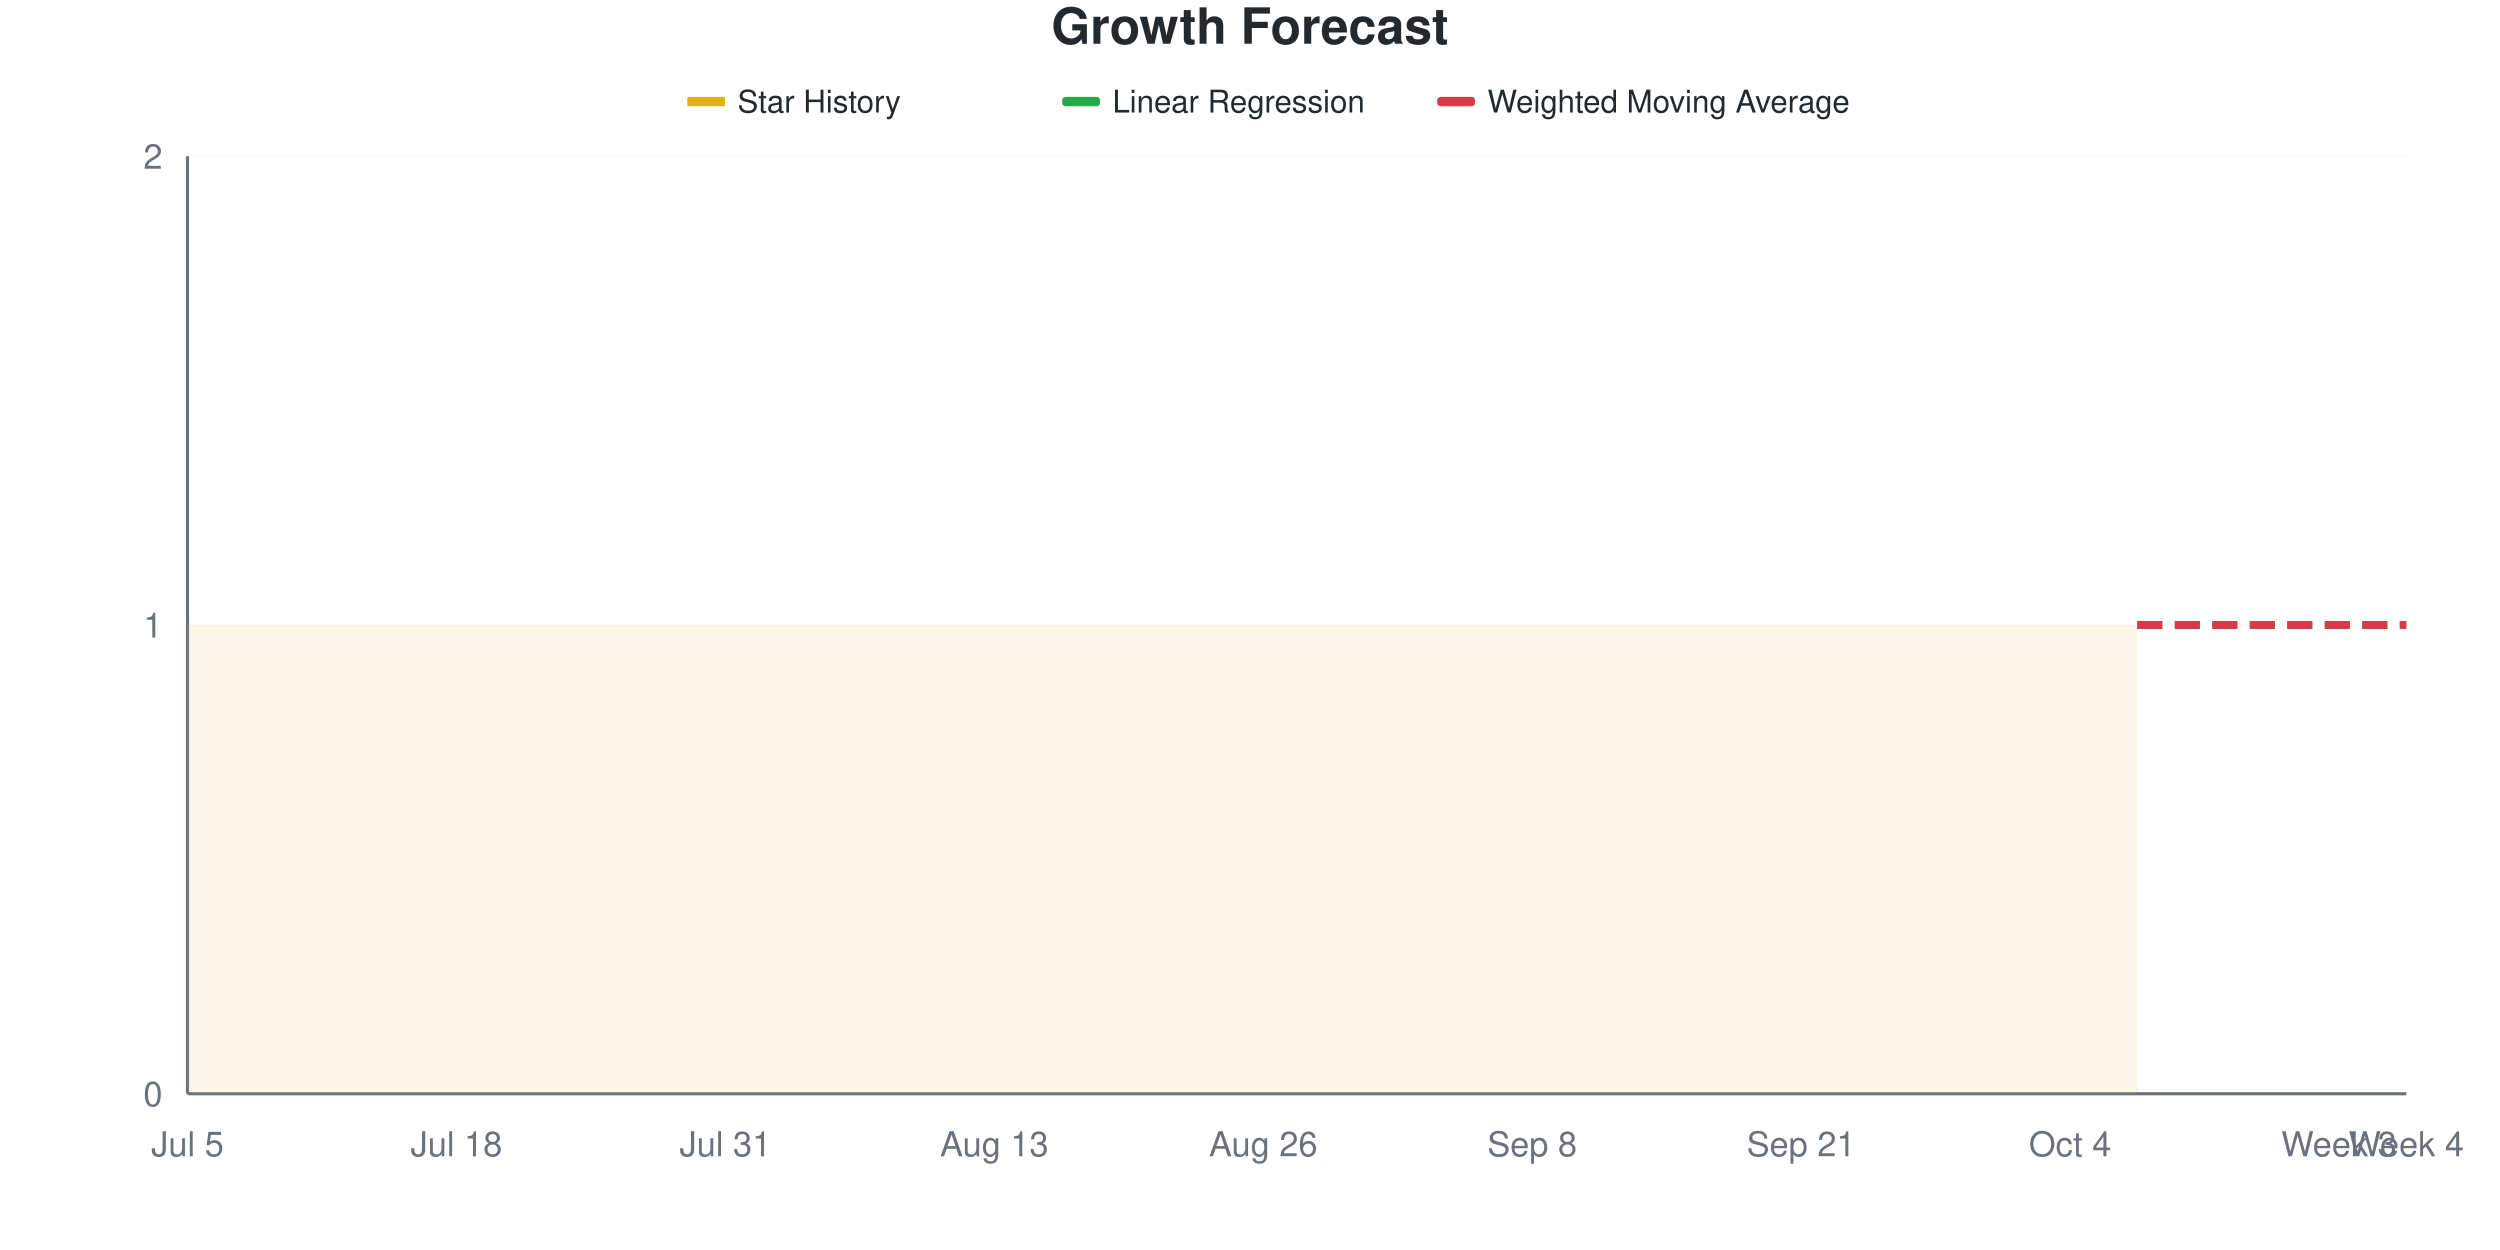
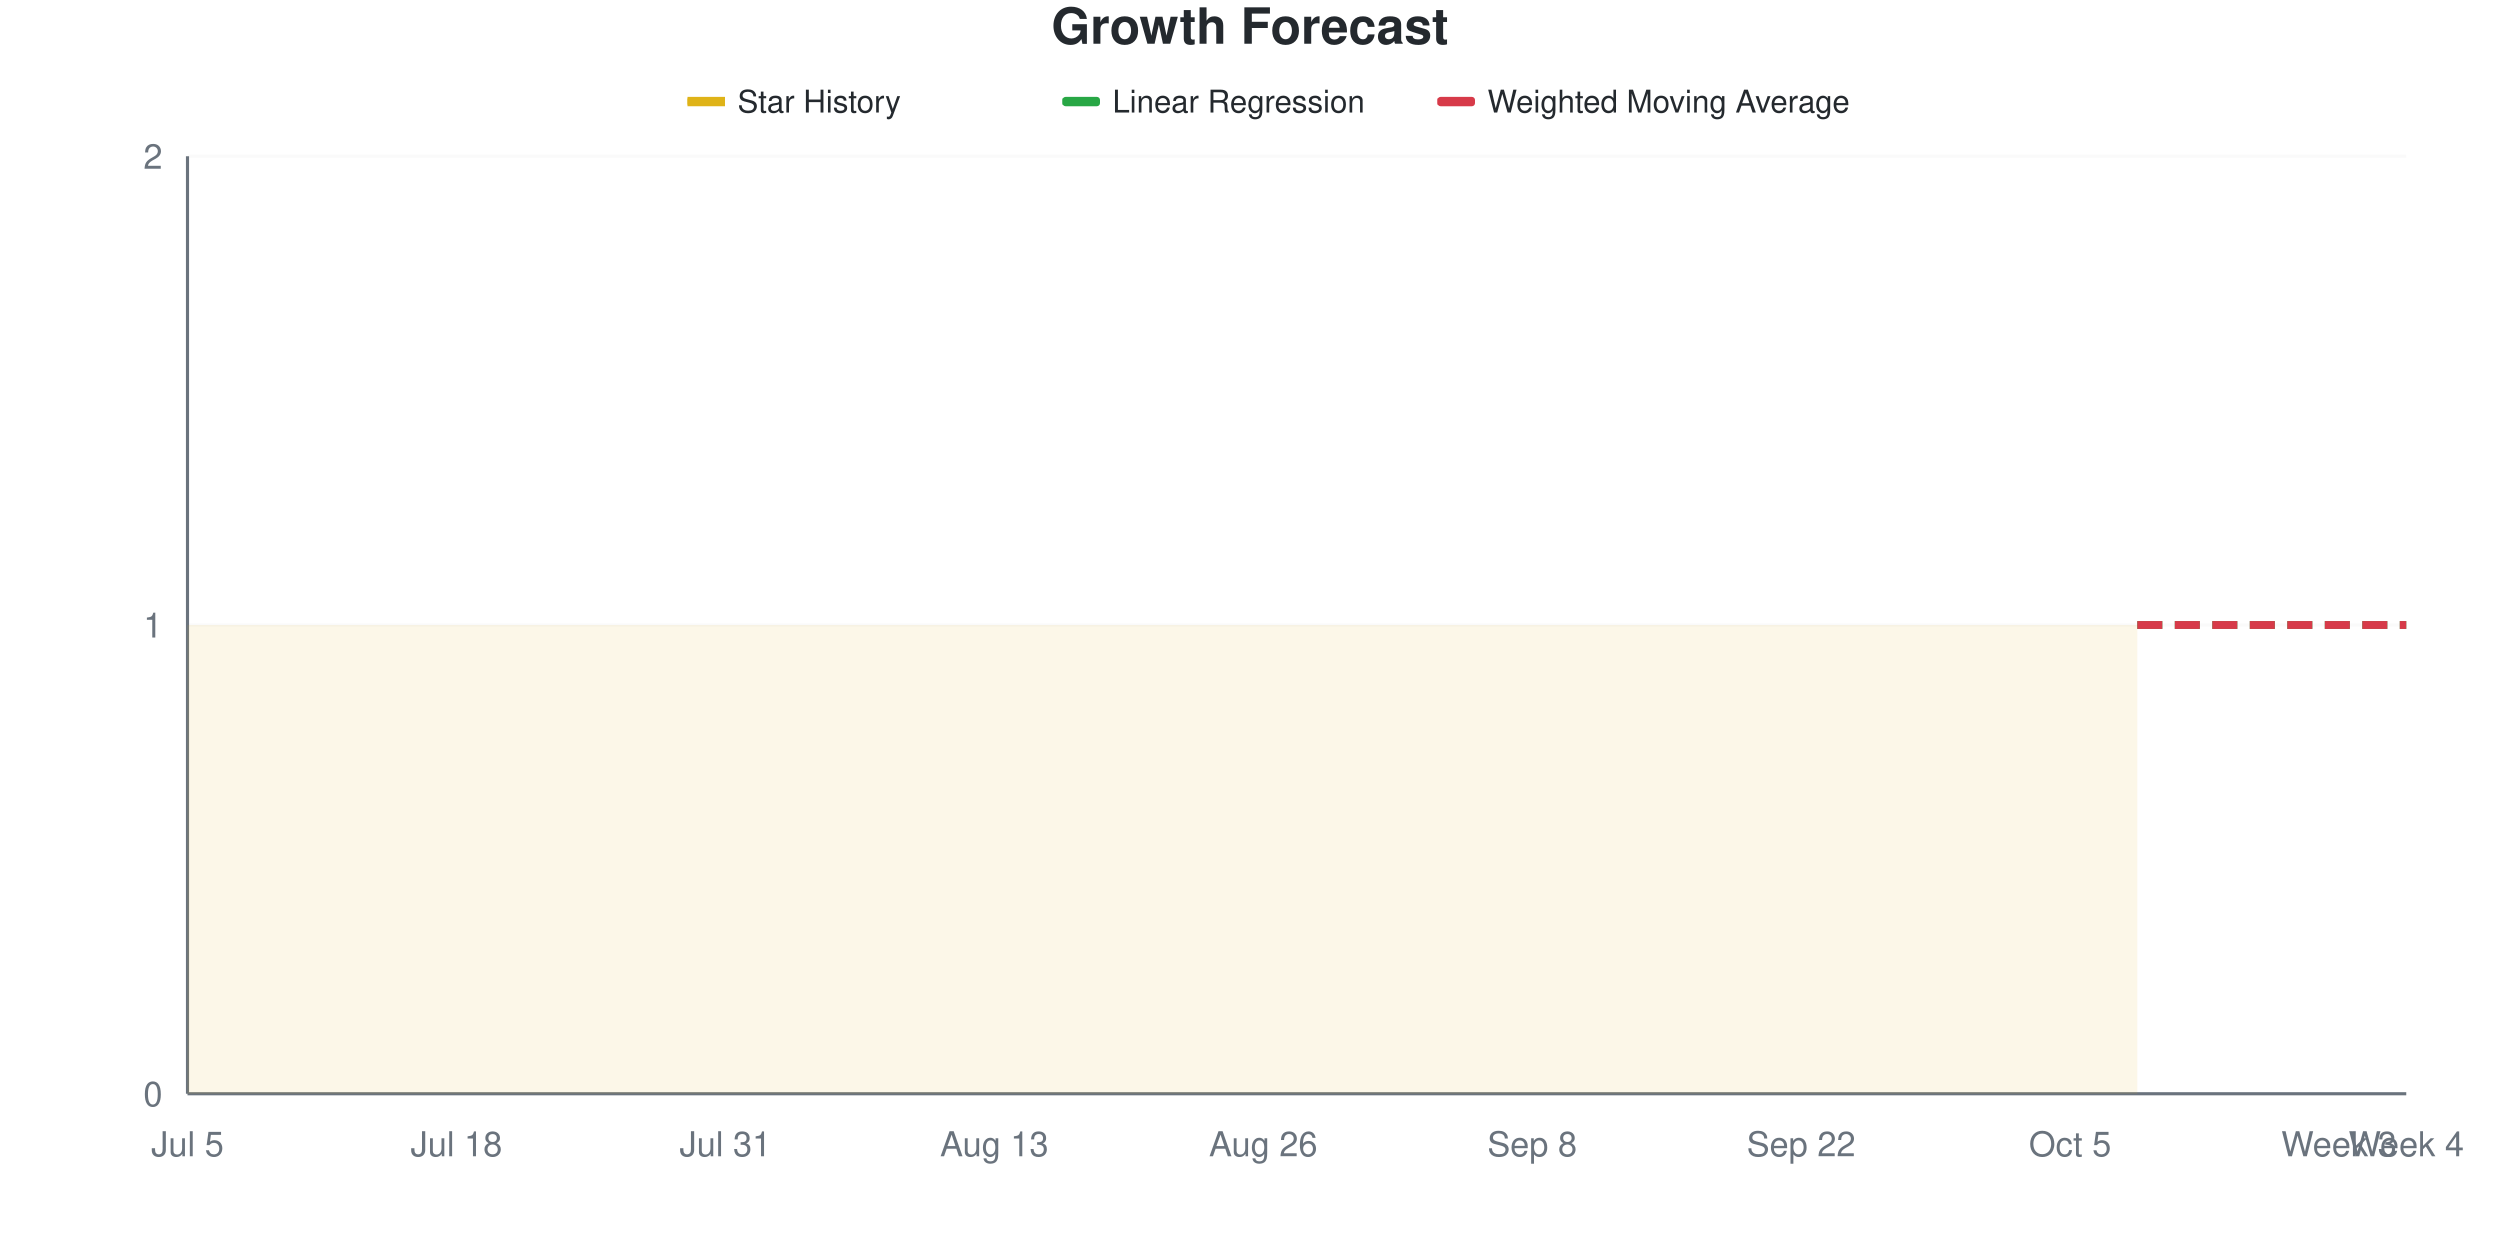
<svg xmlns="http://www.w3.org/2000/svg" viewBox="0 0 800 400" width="800" height="400">
  <style>
    @keyframes drawLine {
      to { stroke-dashoffset: 0; }
    }
    @keyframes fadeInPoint {
      from { opacity: 0; }
      to { opacity: 1; }
    }
    .data-line-0 {
      stroke-dasharray: 1161;
      stroke-dashoffset: 1161;
      animation: drawLine 2s ease-out forwards;
    }
    .data-point {
      opacity: 0;
      animation: fadeInPoint 0.5s ease-out forwards;
    }
    .chart-bg { fill: #fff; }
    .chart-text { fill: #24292e; }
    .chart-muted { fill: #6a737d; }
    .chart-grid { stroke: #eee; }
    .chart-axis { stroke: #6a737d; }
    @media (prefers-color-scheme: dark) {
      .chart-bg { fill: #0d1117; }
      .chart-text { fill: #e6edf3; }
      .chart-muted { fill: #8b949e; }
      .chart-grid { stroke: #21262d; }
      .chart-axis { stroke: #8b949e; }
    }
  </style>
  <rect width="800" height="400" class="chart-bg" />
  <text x="400" y="14" text-anchor="middle" class="chart-text" font-size="16" font-weight="bold" font-family="-apple-system, BlinkMacSystemFont, 'Segoe UI', Helvetica, Arial, sans-serif">Growth Forecast</text>
  <g class="legend">
    <rect x="220" y="31" width="12" height="3" fill="#dfb317" />
    <line x1="220" y1="32.5" x2="232" y2="32.5" stroke="#dfb317" stroke-width="2" />
    <text x="236" y="36" class="chart-text" font-size="10" font-family="-apple-system, BlinkMacSystemFont, 'Segoe UI', Helvetica, Arial, sans-serif">Star History</text>
    <rect x="340" y="31" width="12" height="3" fill="#28a745" rx="1" />
    <line x1="340" y1="32.5" x2="352" y2="32.5" stroke="#28a745" stroke-width="2" stroke-dasharray="4,2" />
    <text x="356" y="36" class="chart-text" font-size="10" font-family="-apple-system, BlinkMacSystemFont, 'Segoe UI', Helvetica, Arial, sans-serif">Linear Regression</text>
    <rect x="460" y="31" width="12" height="3" fill="#d73a49" rx="1" />
    <line x1="460" y1="32.5" x2="472" y2="32.5" stroke="#d73a49" stroke-width="2" stroke-dasharray="4,2" />
    <text x="476" y="36" class="chart-text" font-size="10" font-family="-apple-system, BlinkMacSystemFont, 'Segoe UI', Helvetica, Arial, sans-serif">Weighted Moving Average</text>
  </g>
  <g class="grid">
    <line x1="60" y1="350" x2="770" y2="350" class="chart-grid" stroke-opacity="0.3" />
    <text x="52" y="354" text-anchor="end" class="chart-muted" font-size="11" font-family="-apple-system, BlinkMacSystemFont, 'Segoe UI', Helvetica, Arial, sans-serif">0</text>
    <line x1="60" y1="200" x2="770" y2="200" class="chart-grid" stroke-opacity="0.3" />
    <text x="52" y="204" text-anchor="end" class="chart-muted" font-size="11" font-family="-apple-system, BlinkMacSystemFont, 'Segoe UI', Helvetica, Arial, sans-serif">1</text>
    <line x1="60" y1="50" x2="770" y2="50" class="chart-grid" stroke-opacity="0.3" />
    <text x="52" y="54" text-anchor="end" class="chart-muted" font-size="11" font-family="-apple-system, BlinkMacSystemFont, 'Segoe UI', Helvetica, Arial, sans-serif">2</text>
  </g>
  <g class="milestones">
    
  </g>
  <g class="x-axis">
    <text x="60" y="370" text-anchor="middle" class="chart-muted" font-size="11" font-family="-apple-system, BlinkMacSystemFont, 'Segoe UI', Helvetica, Arial, sans-serif">Jul 5</text>
    <text x="146.061" y="370" text-anchor="middle" class="chart-muted" font-size="11" font-family="-apple-system, BlinkMacSystemFont, 'Segoe UI', Helvetica, Arial, sans-serif">Jul 18</text>
    <text x="232.121" y="370" text-anchor="middle" class="chart-muted" font-size="11" font-family="-apple-system, BlinkMacSystemFont, 'Segoe UI', Helvetica, Arial, sans-serif">Jul 31</text>
    <text x="318.182" y="370" text-anchor="middle" class="chart-muted" font-size="11" font-family="-apple-system, BlinkMacSystemFont, 'Segoe UI', Helvetica, Arial, sans-serif">Aug 13</text>
    <text x="404.242" y="370" text-anchor="middle" class="chart-muted" font-size="11" font-family="-apple-system, BlinkMacSystemFont, 'Segoe UI', Helvetica, Arial, sans-serif">Aug 26</text>
    <text x="490.303" y="370" text-anchor="middle" class="chart-muted" font-size="11" font-family="-apple-system, BlinkMacSystemFont, 'Segoe UI', Helvetica, Arial, sans-serif">Sep 8</text>
-     <text x="576.364" y="370" text-anchor="middle" class="chart-muted" font-size="11" font-family="-apple-system, BlinkMacSystemFont, 'Segoe UI', Helvetica, Arial, sans-serif">Sep 21</text>
-     <text x="662.424" y="370" text-anchor="middle" class="chart-muted" font-size="11" font-family="-apple-system, BlinkMacSystemFont, 'Segoe UI', Helvetica, Arial, sans-serif">Oct 4</text>
+     <text x="576.364" y="370" text-anchor="middle" class="chart-muted" font-size="11" font-family="-apple-system, BlinkMacSystemFont, 'Segoe UI', Helvetica, Arial, sans-serif">Sep 22</text>
+     <text x="662.424" y="370" text-anchor="middle" class="chart-muted" font-size="11" font-family="-apple-system, BlinkMacSystemFont, 'Segoe UI', Helvetica, Arial, sans-serif">Oct 5</text>
    <text x="748.485" y="370" text-anchor="middle" class="chart-muted" font-size="11" font-family="-apple-system, BlinkMacSystemFont, 'Segoe UI', Helvetica, Arial, sans-serif">Week 3</text>
    <text x="770" y="370" text-anchor="middle" class="chart-muted" font-size="11" font-family="-apple-system, BlinkMacSystemFont, 'Segoe UI', Helvetica, Arial, sans-serif">Week 4</text>
  </g>
  <line x1="60" y1="50" x2="60" y2="350" class="chart-axis" stroke-width="1" />
  <line x1="60" y1="350" x2="770" y2="350" class="chart-axis" stroke-width="1" />
  <path d="M60,350 L60,200 C67.172,200 74.343,200 81.515,200 C88.687,200 95.859,200 103.03,200 C110.202,200 117.374,200 124.545,200 C131.717,200 138.889,200 146.061,200 C153.232,200 160.404,200 167.576,200 C174.747,200 181.919,200 189.091,200 C196.263,200 203.434,200 210.606,200 C217.778,200 224.949,200 232.121,200 C239.293,200 246.465,200 253.636,200 C260.808,200 267.98,200 275.152,200 C282.323,200 289.495,200 296.667,200 C303.838,200 311.01,200 318.182,200 C325.354,200 332.525,200 339.697,200 C346.869,200 354.04,200 361.212,200 C368.384,200 375.556,200 382.727,200 C389.899,200 397.071,200 404.242,200 C411.414,200 418.586,200 425.758,200 C432.929,200 440.101,200 447.273,200 C454.444,200 461.616,200 468.788,200 C475.96,200 483.131,200 490.303,200 C497.475,200 504.646,200 511.818,200 C518.99,200 526.162,200 533.333,200 C540.505,200 547.677,200 554.848,200 C562.02,200 569.192,200 576.364,200 C583.535,200 590.707,200 597.879,200 C605.051,200 612.222,200 619.394,200 C626.566,200 633.737,200 640.909,200 C648.081,200 655.253,200 662.424,200 C669.596,200 676.768,200 683.939,200 L683.939,350 L60,350 Z" fill="#dfb317" fill-opacity="0.1" />
  <path d="M60,350 L60,200 C67.172,200 74.343,200 81.515,200 C88.687,200 95.859,200 103.03,200 C110.202,200 117.374,200 124.545,200 C131.717,200 138.889,200 146.061,200 C153.232,200 160.404,200 167.576,200 C174.747,200 181.919,200 189.091,200 C196.263,200 203.434,200 210.606,200 C217.778,200 224.949,200 232.121,200 C239.293,200 246.465,200 253.636,200 C260.808,200 267.98,200 275.152,200 C282.323,200 289.495,200 296.667,200 C303.838,200 311.01,200 318.182,200 C325.354,200 332.525,200 339.697,200 C346.869,200 354.04,200 361.212,200 C368.384,200 375.556,200 382.727,200 C389.899,200 397.071,200 404.242,200 C411.414,200 418.586,200 425.758,200 C432.929,200 440.101,200 447.273,200 C454.444,200 461.616,200 468.788,200 C475.96,200 483.131,200 490.303,200 C497.475,200 504.646,200 511.818,200 C518.99,200 526.162,200 533.333,200 C540.505,200 547.677,200 554.848,200 C562.02,200 569.192,200 576.364,200 C583.535,200 590.707,200 597.879,200 C605.051,200 612.222,200 619.394,200 C626.566,200 633.737,200 640.909,200 C648.081,200 655.253,200 662.424,200 C669.596,200 676.768,200 683.939,200" fill="none" stroke="#dfb317" stroke-width="2.5" class="data-line-0" />
  <path d="M683.939,200 C691.111,200 698.283,200 705.455,200 C712.626,200 719.798,200 726.97,200 C734.141,200 741.313,200 748.485,200 C755.657,200 762.828,200 770,200" fill="none" stroke="#28a745" stroke-width="2.5" stroke-dasharray="8,4" />
  <path d="M683.939,200 C691.111,200 698.283,200 705.455,200 C712.626,200 719.798,200 726.97,200 C734.141,200 741.313,200 748.485,200 C755.657,200 762.828,200 770,200" fill="none" stroke="#d73a49" stroke-width="2.5" stroke-dasharray="8,4" />
  <g class="points">
    <circle cx="60" cy="200" r="4" fill="#dfb317" class="data-point" style="animation-delay: 1.50s" />
    <circle cx="81.515" cy="200" r="4" fill="#dfb317" class="data-point" style="animation-delay: 1.55s" />
    <circle cx="103.03" cy="200" r="4" fill="#dfb317" class="data-point" style="animation-delay: 1.60s" />
    <circle cx="124.545" cy="200" r="4" fill="#dfb317" class="data-point" style="animation-delay: 1.65s" />
    <circle cx="146.061" cy="200" r="4" fill="#dfb317" class="data-point" style="animation-delay: 1.70s" />
    <circle cx="167.576" cy="200" r="4" fill="#dfb317" class="data-point" style="animation-delay: 1.75s" />
    <circle cx="189.091" cy="200" r="4" fill="#dfb317" class="data-point" style="animation-delay: 1.80s" />
    <circle cx="210.606" cy="200" r="4" fill="#dfb317" class="data-point" style="animation-delay: 1.85s" />
    <circle cx="232.121" cy="200" r="4" fill="#dfb317" class="data-point" style="animation-delay: 1.90s" />
    <circle cx="253.636" cy="200" r="4" fill="#dfb317" class="data-point" style="animation-delay: 1.95s" />
    <circle cx="275.152" cy="200" r="4" fill="#dfb317" class="data-point" style="animation-delay: 2.00s" />
    <circle cx="296.667" cy="200" r="4" fill="#dfb317" class="data-point" style="animation-delay: 2.05s" />
    <circle cx="318.182" cy="200" r="4" fill="#dfb317" class="data-point" style="animation-delay: 2.10s" />
    <circle cx="339.697" cy="200" r="4" fill="#dfb317" class="data-point" style="animation-delay: 2.15s" />
    <circle cx="361.212" cy="200" r="4" fill="#dfb317" class="data-point" style="animation-delay: 2.20s" />
    <circle cx="382.727" cy="200" r="4" fill="#dfb317" class="data-point" style="animation-delay: 2.25s" />
    <circle cx="404.242" cy="200" r="4" fill="#dfb317" class="data-point" style="animation-delay: 2.30s" />
    <circle cx="425.758" cy="200" r="4" fill="#dfb317" class="data-point" style="animation-delay: 2.35s" />
    <circle cx="447.273" cy="200" r="4" fill="#dfb317" class="data-point" style="animation-delay: 2.40s" />
    <circle cx="468.788" cy="200" r="4" fill="#dfb317" class="data-point" style="animation-delay: 2.45s" />
    <circle cx="490.303" cy="200" r="4" fill="#dfb317" class="data-point" style="animation-delay: 2.50s" />
    <circle cx="511.818" cy="200" r="4" fill="#dfb317" class="data-point" style="animation-delay: 2.55s" />
    <circle cx="533.333" cy="200" r="4" fill="#dfb317" class="data-point" style="animation-delay: 2.60s" />
    <circle cx="554.848" cy="200" r="4" fill="#dfb317" class="data-point" style="animation-delay: 2.65s" />
    <circle cx="576.364" cy="200" r="4" fill="#dfb317" class="data-point" style="animation-delay: 2.70s" />
    <circle cx="597.879" cy="200" r="4" fill="#dfb317" class="data-point" style="animation-delay: 2.75s" />
    <circle cx="619.394" cy="200" r="4" fill="#dfb317" class="data-point" style="animation-delay: 2.80s" />
    <circle cx="640.909" cy="200" r="4" fill="#dfb317" class="data-point" style="animation-delay: 2.85s" />
    <circle cx="662.424" cy="200" r="4" fill="#dfb317" class="data-point" style="animation-delay: 2.90s" />
    <circle cx="683.939" cy="200" r="4" fill="#dfb317" class="data-point" style="animation-delay: 2.95s" />
  </g>
</svg>
